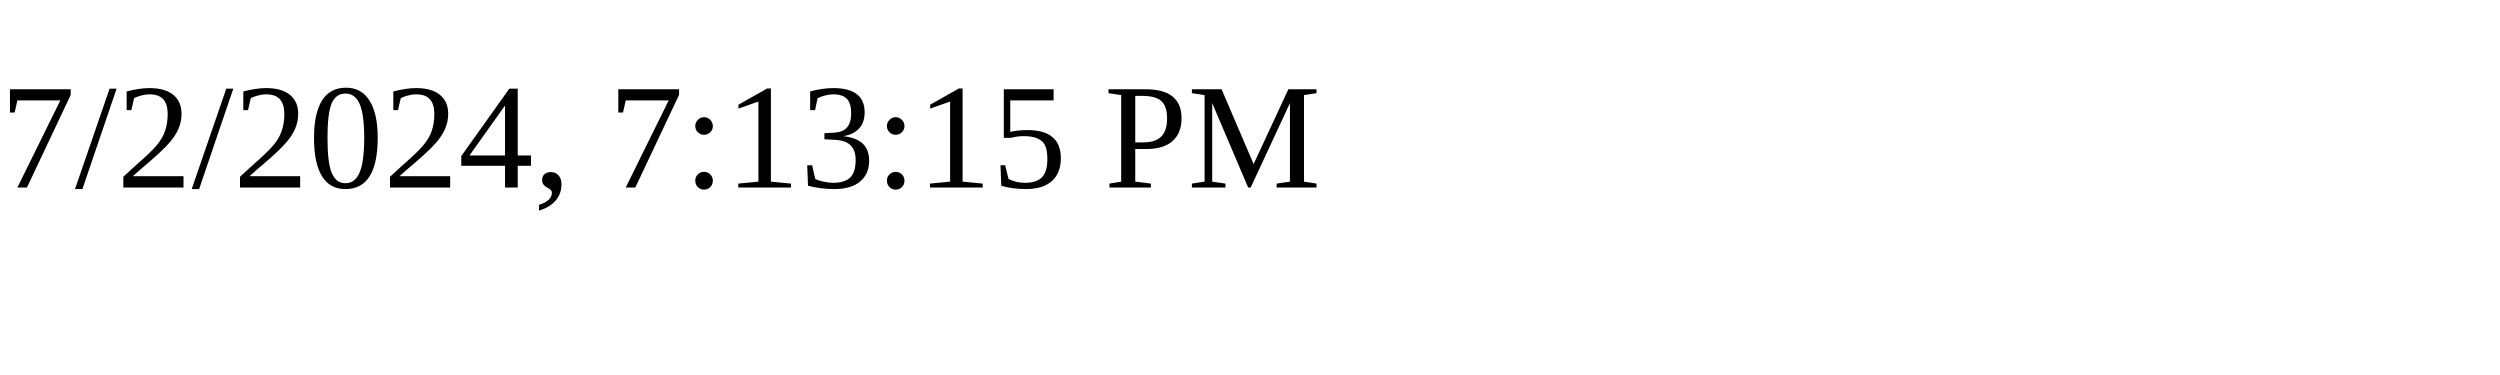
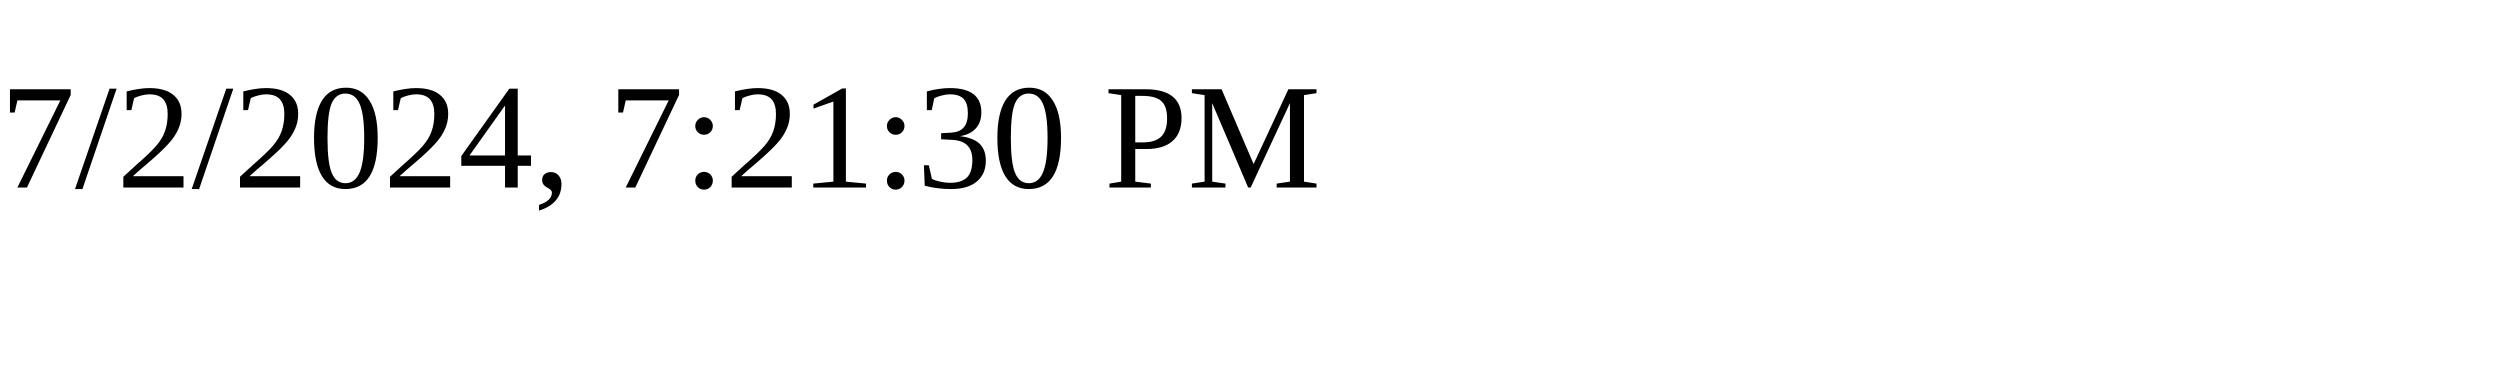
<svg xmlns="http://www.w3.org/2000/svg" height="30" width="200">
-   <text x="0" y="15">7/2/2024, 7:13:15 PM</text>
+   <text x="0" y="15">7/2/2024, 7:21:30 PM</text>
</svg>
